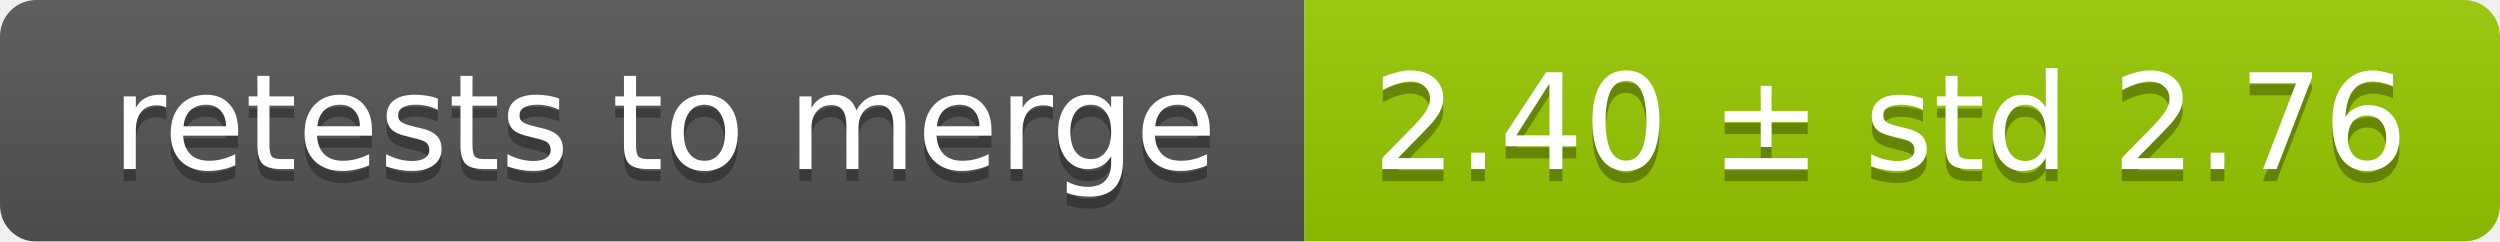
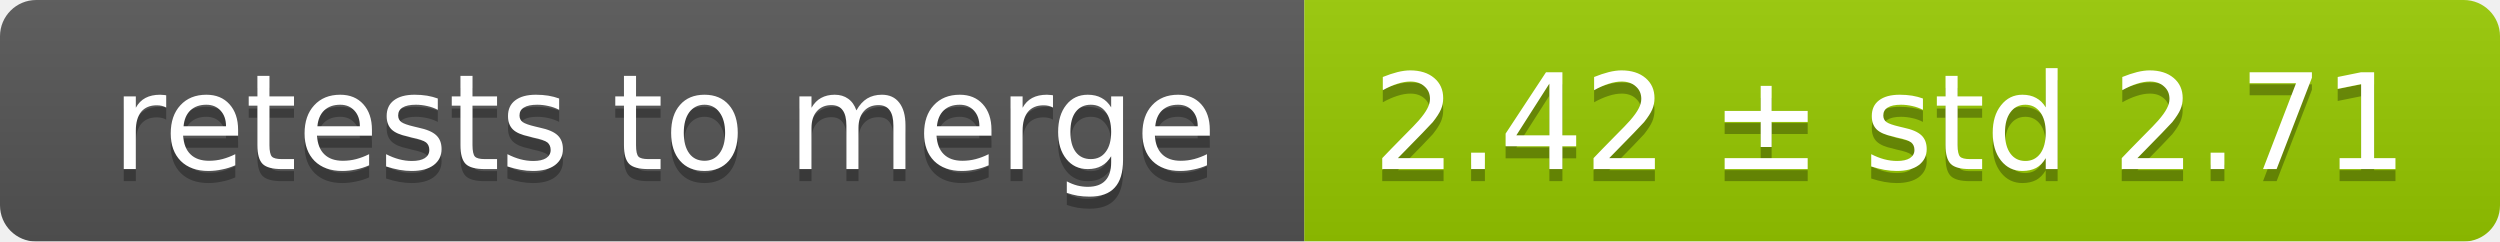
<svg xmlns="http://www.w3.org/2000/svg" width="207" height="20">
  <linearGradient id="smooth" x2="0" y2="100%">
    <stop offset="0" stop-color="#bbb" stop-opacity=".1" />
    <stop offset="1" stop-opacity=".1" />
  </linearGradient>
  <mask id="round">
    <rect width="207" height="20" rx="3" fill="#fff" />
  </mask>
  <g mask="url(#round)">
    <rect width="108" height="20" fill="#555" />
    <rect x="108" width="99" height="20" fill="#97ca00" />
    <rect width="207" height="20" fill="url(#smooth)" />
  </g>
  <g fill="#fff" text-anchor="middle" font-family="DejaVu Sans,Verdana,Geneva,sans-serif" font-size="11">
    <text x="55" y="15" fill="#010101" fill-opacity=".3">retests to merge</text>
    <text x="55" y="14">retests to merge</text>
-     <text x="156.5" y="15" fill="#010101" fill-opacity=".3">2.40 ± std 2.76</text>
-     <text x="156.5" y="14">2.40 ± std 2.76</text>
+     <text x="156.5" y="15" fill="#010101" fill-opacity=".3">2.42 ± std 2.71</text>
+     <text x="156.5" y="14">2.42 ± std 2.71</text>
  </g>
</svg>
